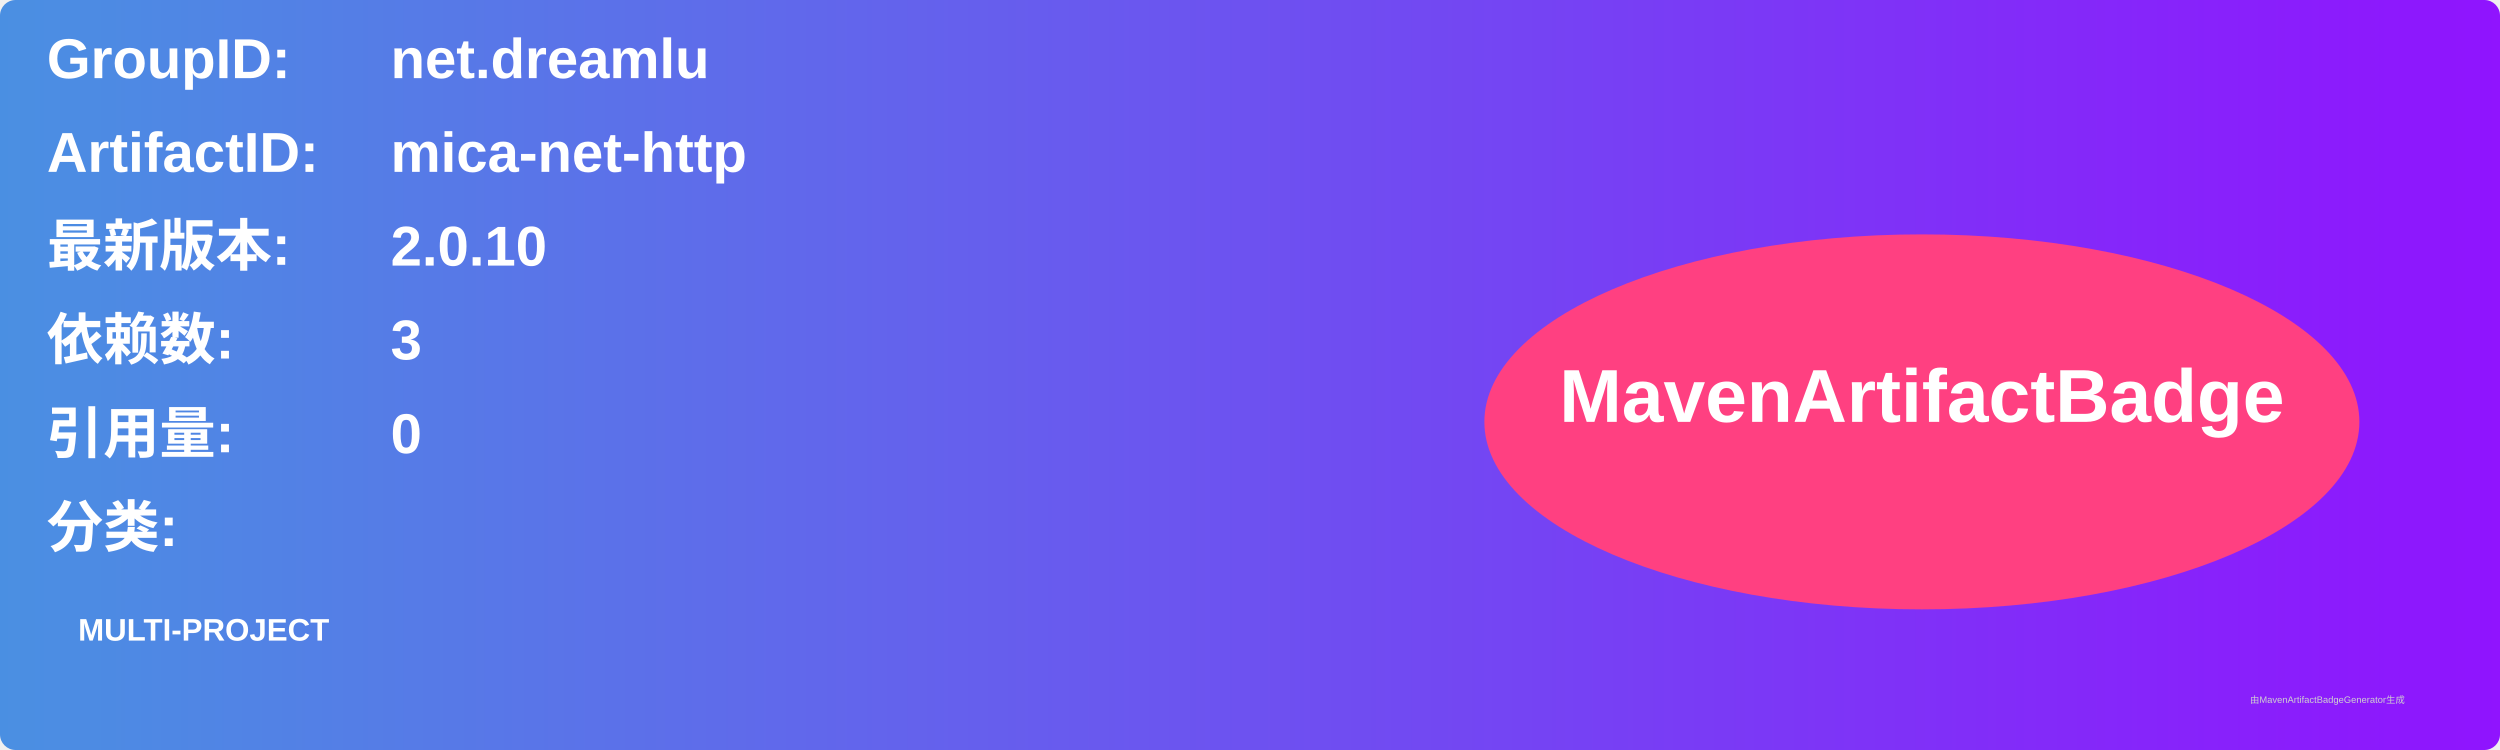
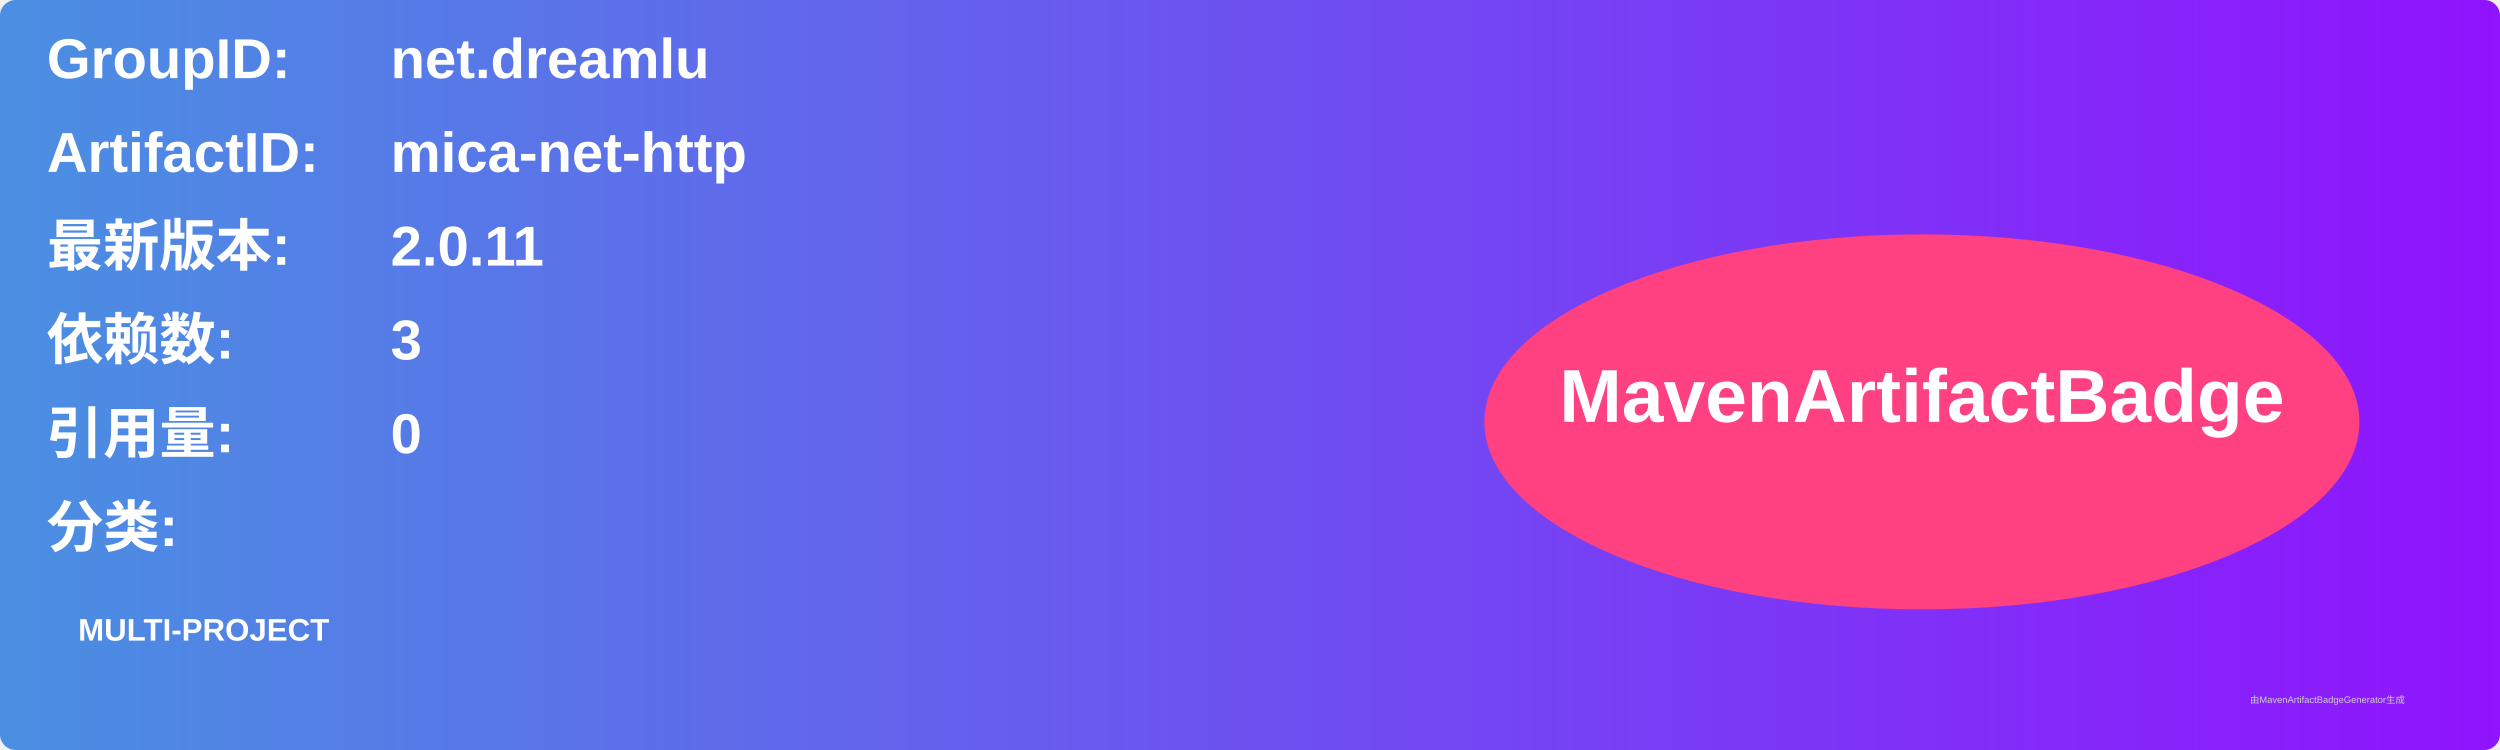
<svg xmlns="http://www.w3.org/2000/svg" width="800" height="240" viewBox="0 0 800 240">
  <linearGradient id="grad" x1="0%" y1="0%" x2="100%" y2="0%">
    <stop offset="0%" stop-color="#4a90e2" />
    <stop offset="100%" stop-color="#9013fe" />
  </linearGradient>
  <rect width="100%" height="100%" rx="5" ry="5" fill="url(#grad)" />
  <g transform="translate(15, 15)">
    <text x="0" y="10" font-family="Arial" font-size="18" fill="white" font-weight="bold" width="260">GroupID:</text>
    <text x="110" y="10" font-family="Arial" font-size="18" fill="white" font-weight="bold" width="460">net.dreamlu</text>
    <text x="0" y="40" font-family="Arial" font-size="18" fill="white" font-weight="bold" width="260">ArtifactID:</text>
    <text x="110" y="40" font-family="Arial" font-size="18" fill="white" font-weight="bold" width="460">mica-net-http</text>
    <text x="0" y="70" font-family="Arial" font-size="18" fill="white" font-weight="bold">最新版本:</text>
    <text x="110" y="70" font-family="Arial" font-size="18" fill="white" font-weight="bold">
-       <tspan font-weight="bold">2.0.10</tspan>
+       <tspan font-weight="bold">2.0.11</tspan>
    </text>
    <text x="0" y="100" font-family="Arial" font-size="18" fill="white" font-weight="bold">依赖数: </text>
    <text x="110" y="100" font-family="Arial" font-size="18" fill="white">
      <tspan font-weight="bold">3</tspan>
    </text>
    <text x="0" y="130" font-family="Arial" font-size="18" fill="white" font-weight="bold">引用量: </text>
    <text x="110" y="130" font-family="Arial" font-size="18" fill="white">
      <tspan font-weight="bold">0</tspan>
    </text>
    <text x="0" y="160" font-family="Arial" font-size="18" fill="white" font-weight="bold">分类:</text>
    <text x="10" y="190" font-family="Arial" font-size="10" fill="white">
      <tspan font-weight="bold">MULTI-PROJECT</tspan>
    </text>
    <ellipse cx="600" cy="120" rx="140" ry="60" fill="#ff4081" />
    <text x="600" y="120" text-anchor="middle" font-family="Arial" font-size="24" fill="white" font-weight="bold">MavenArtifactBadge</text>
  </g>
  <text x="720" y="225" font-family="Arial" font-size="3" fill="#d0d0d0">由MavenArtifactBadgeGenerator生成</text>
</svg>
